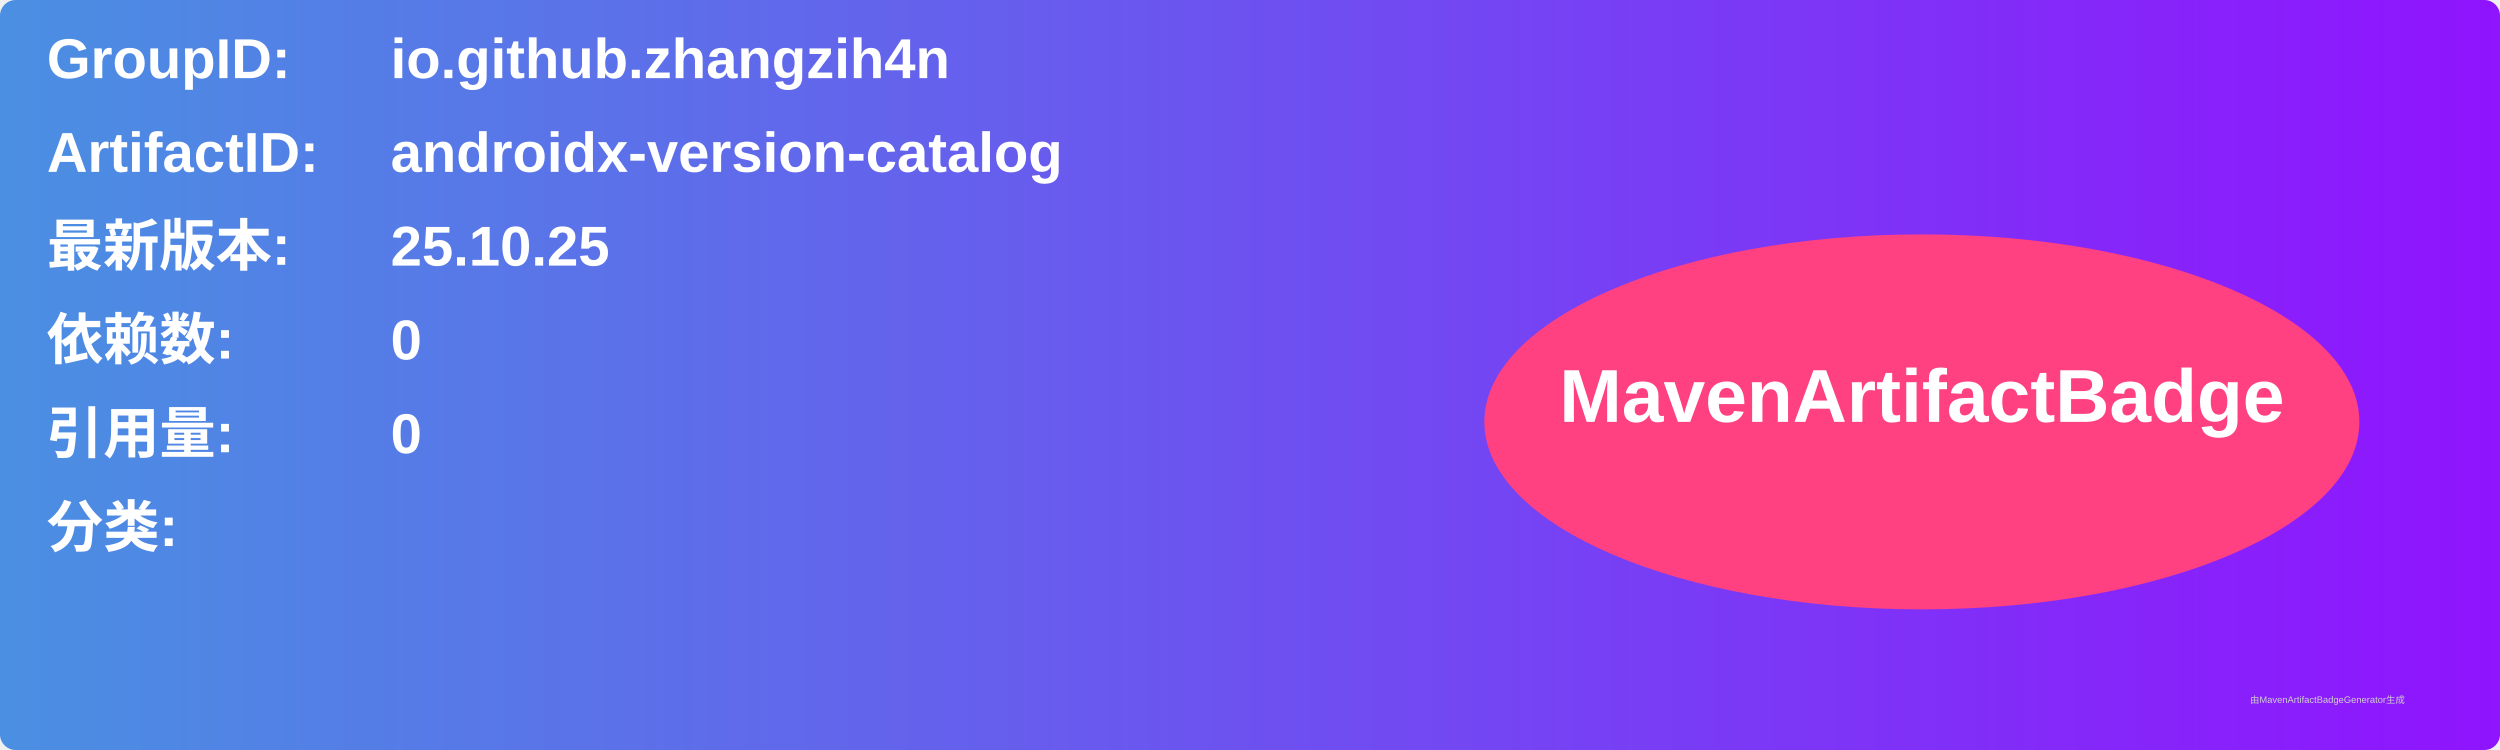
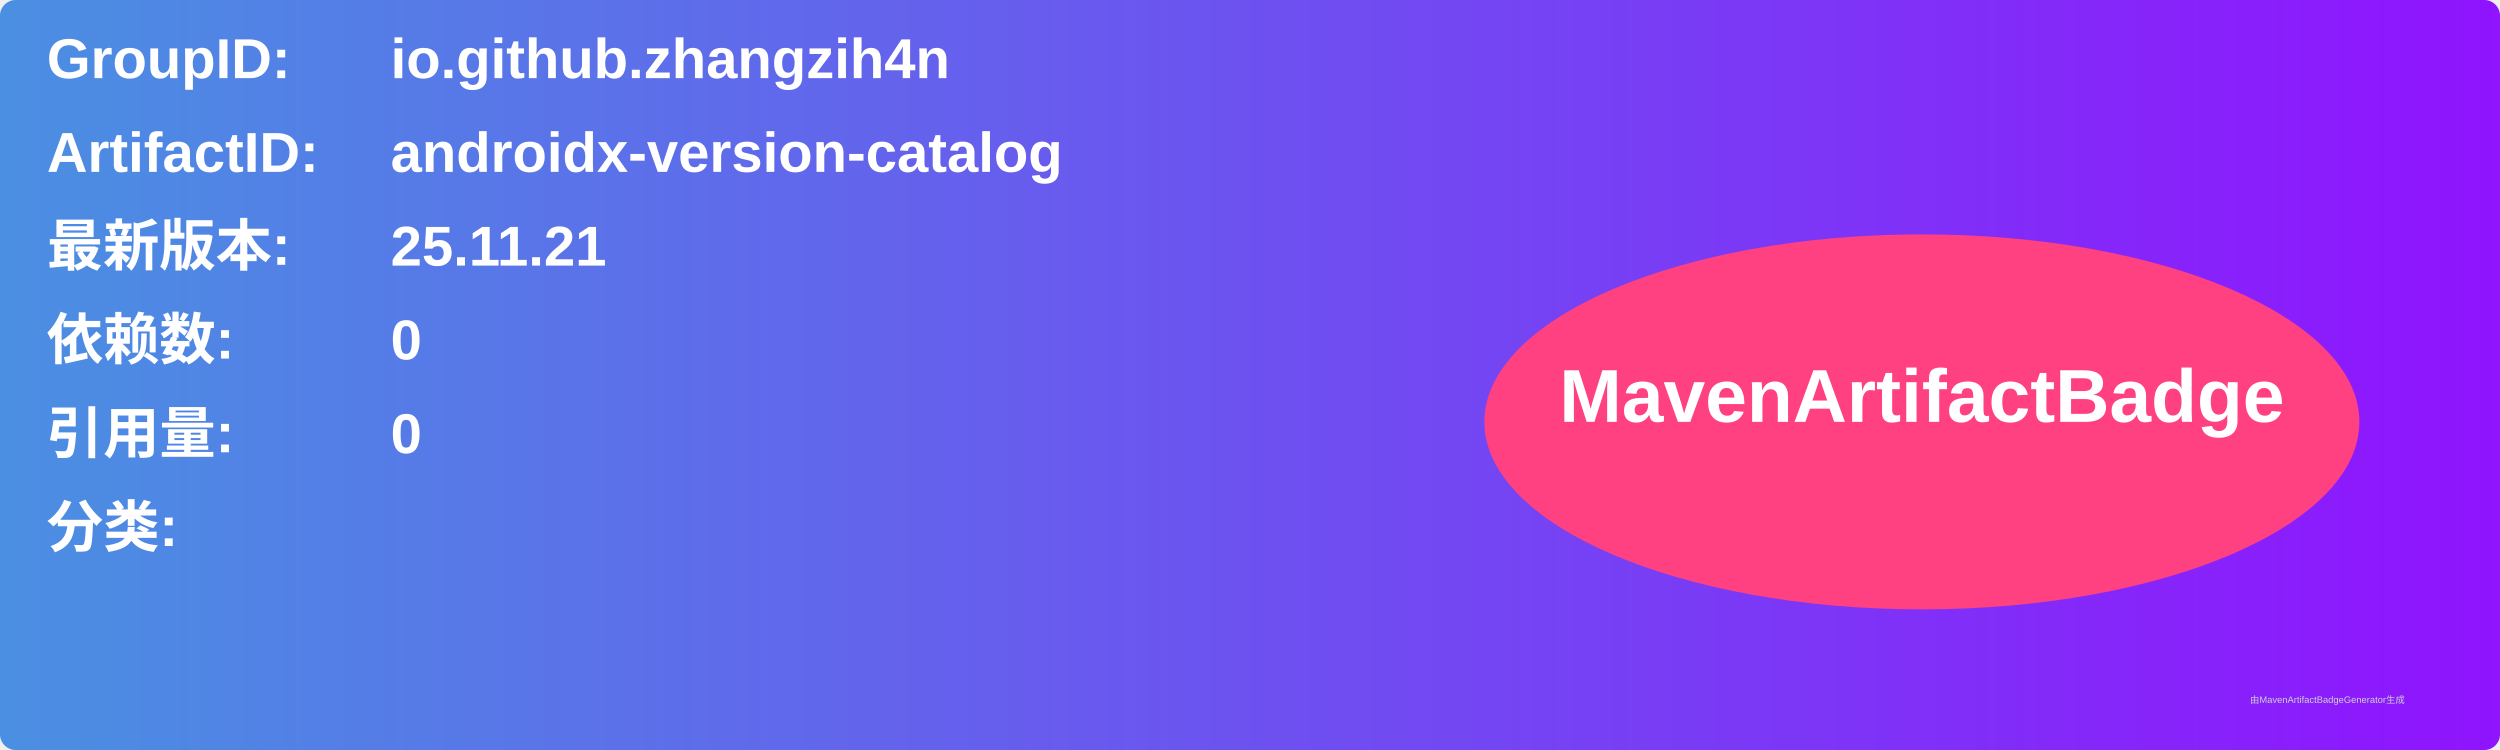
<svg xmlns="http://www.w3.org/2000/svg" width="800" height="240" viewBox="0 0 800 240">
  <linearGradient id="grad" x1="0%" y1="0%" x2="100%" y2="0%">
    <stop offset="0%" stop-color="#4a90e2" />
    <stop offset="100%" stop-color="#9013fe" />
  </linearGradient>
  <rect width="100%" height="100%" rx="5" ry="5" fill="url(#grad)" />
  <g transform="translate(15, 15)">
    <text x="0" y="10" font-family="Arial" font-size="18" fill="white" font-weight="bold" width="260">GroupID:</text>
    <text x="110" y="10" font-family="Arial" font-size="18" fill="white" font-weight="bold" width="460">io.github.zhangzih4n</text>
    <text x="0" y="40" font-family="Arial" font-size="18" fill="white" font-weight="bold" width="260">ArtifactID:</text>
    <text x="110" y="40" font-family="Arial" font-size="18" fill="white" font-weight="bold" width="460">androidx-version-catalog</text>
    <text x="0" y="70" font-family="Arial" font-size="18" fill="white" font-weight="bold">最新版本:</text>
    <text x="110" y="70" font-family="Arial" font-size="18" fill="white" font-weight="bold">
-       <tspan font-weight="bold">25.10.25</tspan>
+       <tspan font-weight="bold">25.11.21</tspan>
    </text>
    <text x="0" y="100" font-family="Arial" font-size="18" fill="white" font-weight="bold">依赖数: </text>
    <text x="110" y="100" font-family="Arial" font-size="18" fill="white">
      <tspan font-weight="bold">0</tspan>
    </text>
    <text x="0" y="130" font-family="Arial" font-size="18" fill="white" font-weight="bold">引用量: </text>
    <text x="110" y="130" font-family="Arial" font-size="18" fill="white">
      <tspan font-weight="bold">0</tspan>
    </text>
    <text x="0" y="160" font-family="Arial" font-size="18" fill="white" font-weight="bold">分类:</text>
    <text x="10" y="190" font-family="Arial" font-size="10" fill="white">
      <tspan font-weight="bold" />
    </text>
    <ellipse cx="600" cy="120" rx="140" ry="60" fill="#ff4081" />
    <text x="600" y="120" text-anchor="middle" font-family="Arial" font-size="24" fill="white" font-weight="bold">MavenArtifactBadge</text>
  </g>
  <text x="720" y="225" font-family="Arial" font-size="3" fill="#d0d0d0">由MavenArtifactBadgeGenerator生成</text>
</svg>
